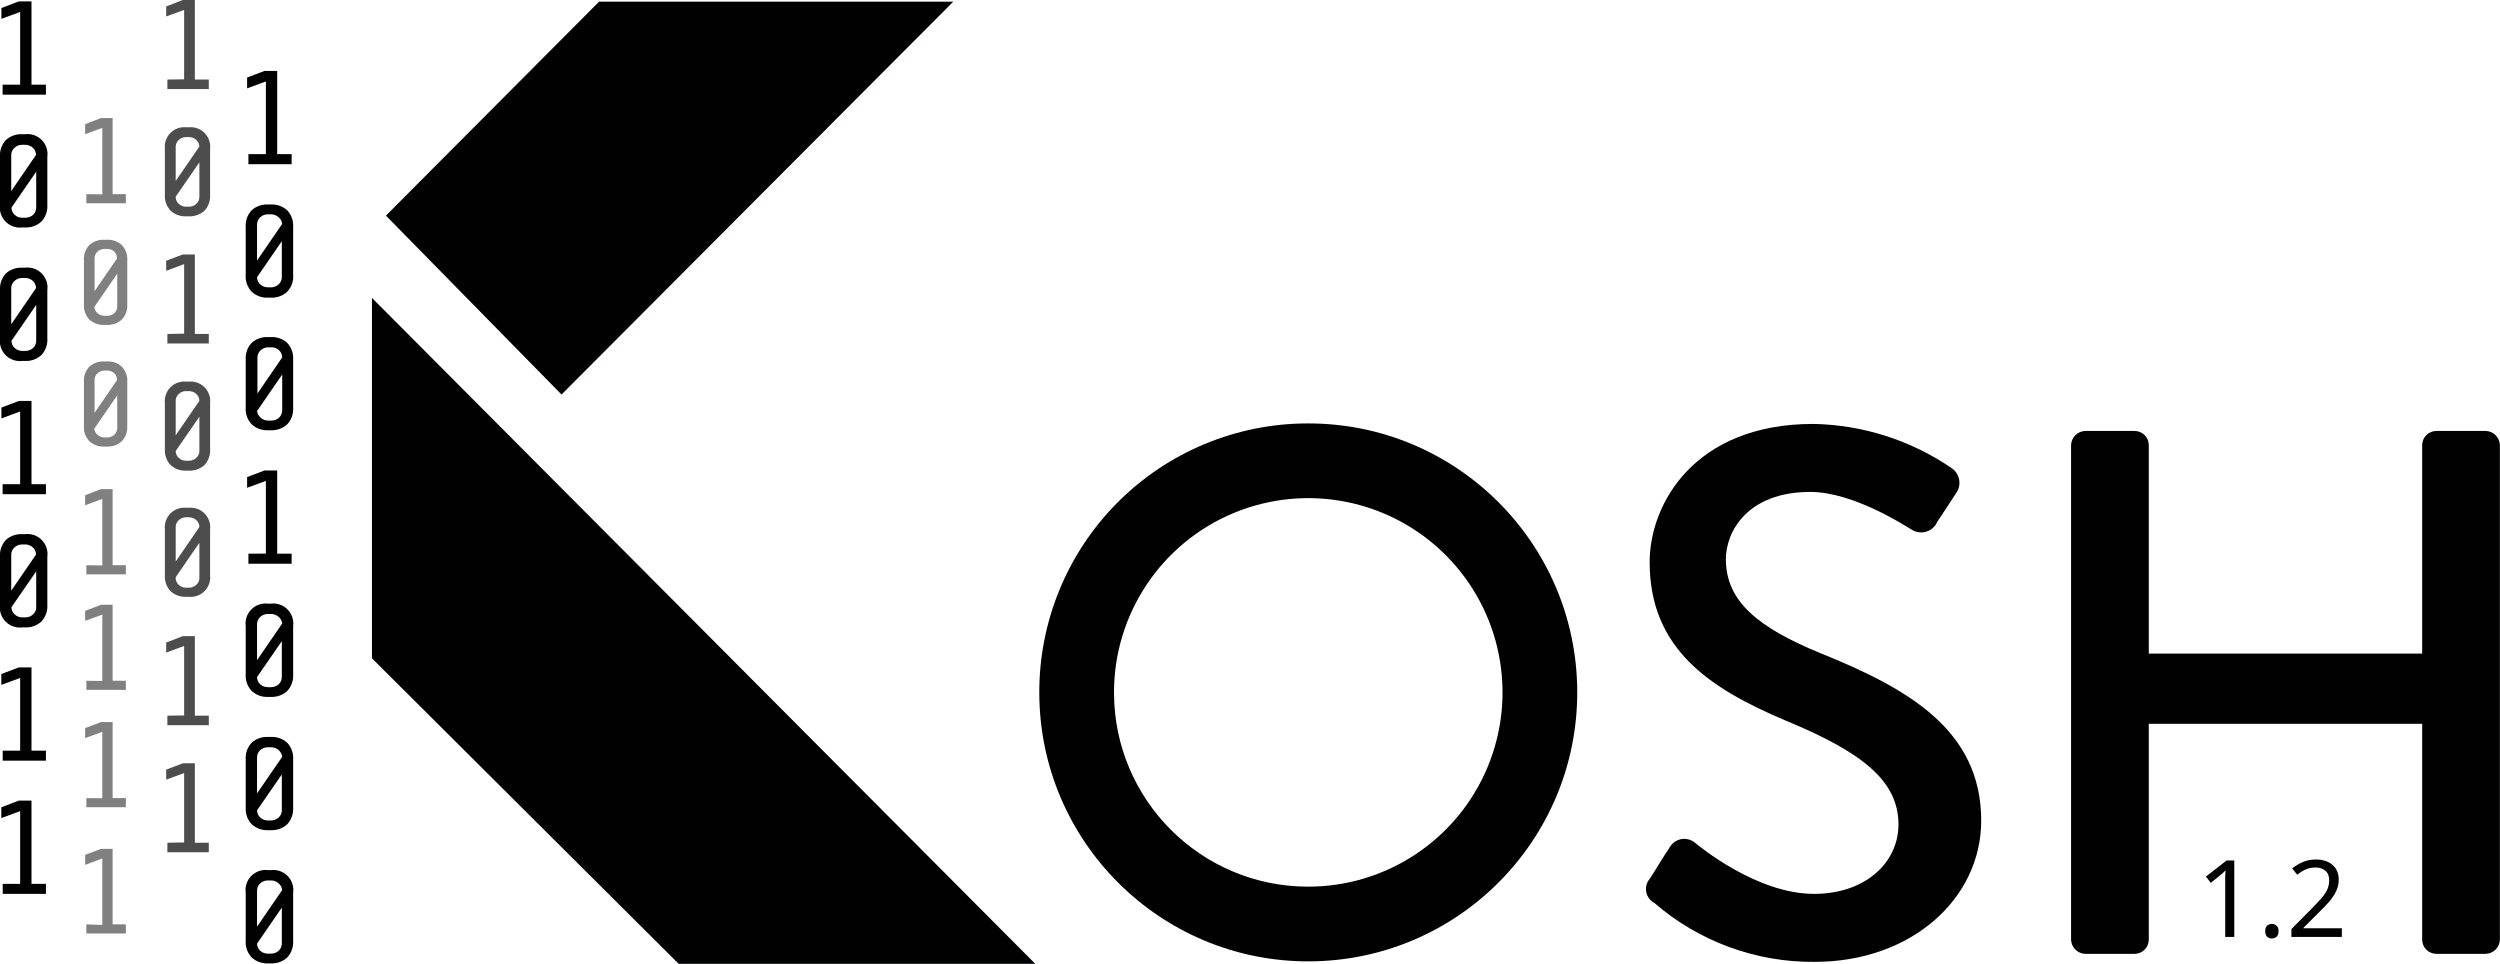
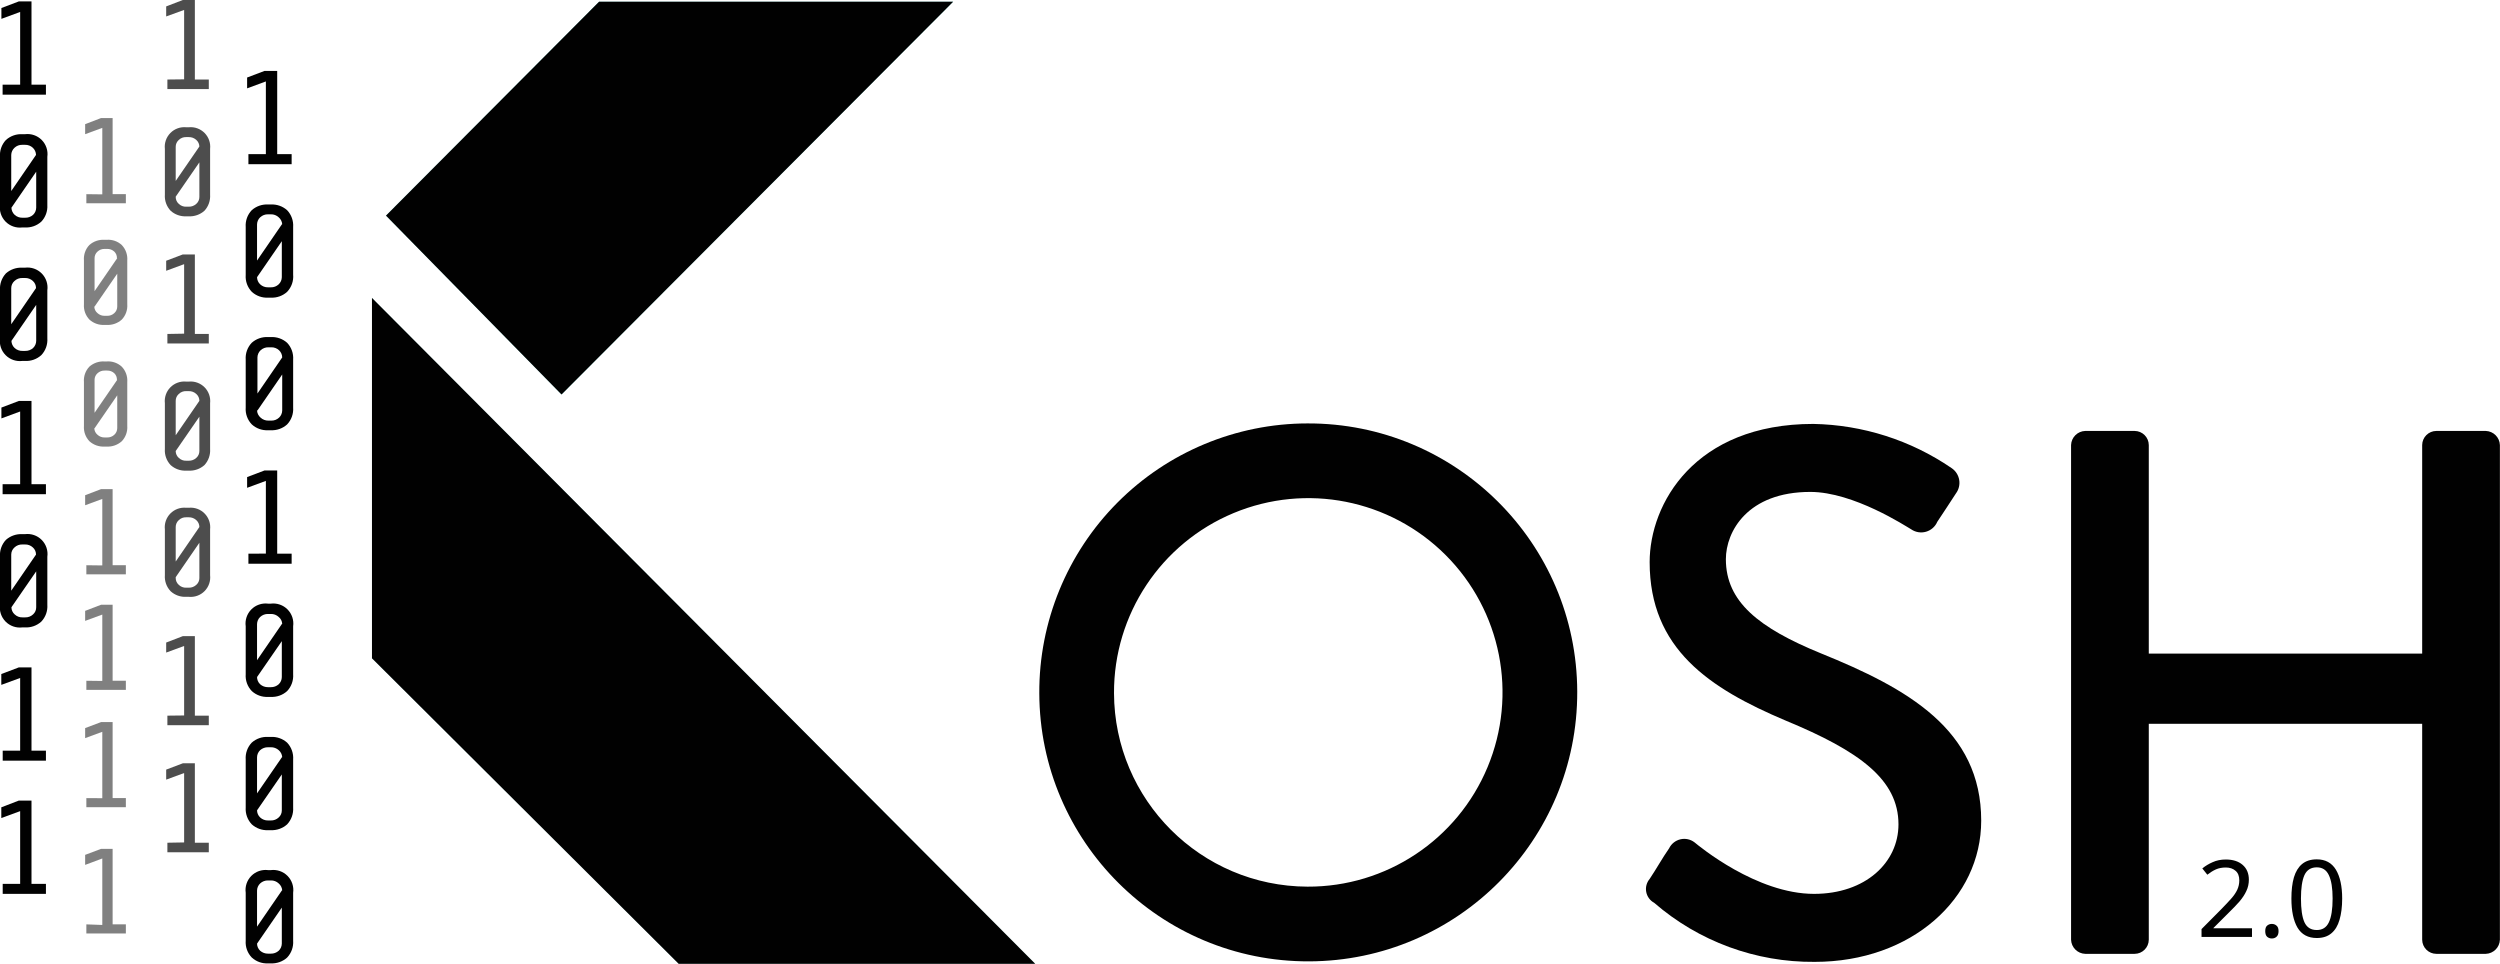
<svg xmlns="http://www.w3.org/2000/svg" viewBox="0 0 249.28 96.1" version="1.1" id="svg5833">
  <defs id="defs5750">
    <style id="style5748">.cls-1{isolation:isolate;}.cls-2,.cls-3,.cls-4,.cls-6{fill:#010101;}.cls-2,.cls-3,.cls-4,.cls-5{mix-blend-mode:multiply;}.cls-3{opacity:0.7;}.cls-4{opacity:0.5;}.cls-5{fill:#afdedc;}</style>
  </defs>
  <path class="cls-2" d="m 0.26,8.44 v 1 h 4.32 v -1 H 3.14 V 0.14 H 1.88 L 0.14,0.8 V 1.88 L 2.01,1.19 v 7.25 z" id="path5752" style="isolation:isolate;mix-blend-mode:multiply;fill:#010101" />
  <path class="cls-2" d="M 4.72,20.45 V 15.64 A 2,2 0 0 0 2.49,13.38 H 2.23 A 2.25,2.25 0 0 0 0.59,13.96 2.21,2.21 0 0 0 0,15.64 v 4.78 a 2,2 0 0 0 2.23,2.26 h 0.26 a 2.24,2.24 0 0 0 1.63,-0.58 2.21,2.21 0 0 0 0.6,-1.65 z m -1.13,-5 -2.47,3.6 v -3.6 a 1,1 0 0 1 0.32,-0.71 1.08,1.08 0 0 1 0.79,-0.3 h 0.26 a 1.09,1.09 0 0 1 0.79,0.3 1,1 0 0 1 0.31,0.68 z m -2.45,5.26 2.47,-3.59 v 3.59 A 1,1 0 0 1 3.3,21.42 1.13,1.13 0 0 1 2.51,21.71 H 2.25 A 1.11,1.11 0 0 1 1.46,21.42 1,1 0 0 1 1.14,20.71 Z" id="path5754" style="isolation:isolate;mix-blend-mode:multiply;fill:#010101" />
  <path class="cls-2" d="M 4.72,33.73 V 28.95 A 2,2 0 0 0 2.49,26.69 H 2.23 A 2.29,2.29 0 0 0 0.59,27.26 2.25,2.25 0 0 0 0,28.95 v 4.78 a 2,2 0 0 0 2.23,2.26 h 0.26 a 2.24,2.24 0 0 0 1.63,-0.58 2.21,2.21 0 0 0 0.6,-1.68 z m -1.13,-5 -2.47,3.6 v -3.6 a 0.94,0.94 0 0 1 0.32,-0.71 1.08,1.08 0 0 1 0.79,-0.3 h 0.26 a 1.09,1.09 0 0 1 0.79,0.3 0.93,0.93 0 0 1 0.31,0.68 z M 1.14,33.99 3.61,30.4 v 3.59 A 1,1 0 0 1 3.3,34.7 1.13,1.13 0 0 1 2.51,34.99 H 2.25 A 1.11,1.11 0 0 1 1.46,34.7 1,1 0 0 1 1.14,33.99 Z" id="path5756" style="isolation:isolate;mix-blend-mode:multiply;fill:#010101" />
  <path class="cls-2" d="m 0.26,48.28 v 1 h 4.32 v -1 H 3.14 v -8.3 H 1.88 l -1.74,0.66 v 1.08 l 1.87,-0.69 v 7.25 z" id="path5758" style="isolation:isolate;mix-blend-mode:multiply;fill:#010101" />
  <path class="cls-2" d="M 4.72,60.3 V 55.52 A 2,2 0 0 0 2.49,53.26 H 2.23 A 2.29,2.29 0 0 0 0.59,53.83 2.23,2.23 0 0 0 0,55.52 v 4.78 a 2,2 0 0 0 2.23,2.26 h 0.26 a 2.24,2.24 0 0 0 1.63,-0.58 2.21,2.21 0 0 0 0.6,-1.68 z m -1.13,-5 -2.47,3.6 v -3.6 a 0.94,0.94 0 0 1 0.32,-0.71 1.08,1.08 0 0 1 0.79,-0.3 h 0.26 a 1.09,1.09 0 0 1 0.79,0.3 0.93,0.93 0 0 1 0.31,0.68 z m -2.45,5.25 2.47,-3.58 v 3.58 A 0.93,0.93 0 0 1 3.3,61.26 1.09,1.09 0 0 1 2.51,61.56 H 2.25 A 1.08,1.08 0 0 1 1.46,61.26 0.94,0.94 0 0 1 1.14,60.55 Z" id="path5760" style="isolation:isolate;mix-blend-mode:multiply;fill:#010101" />
  <path class="cls-2" d="m 0.27,74.85 v 1 h 4.31 v -1 H 3.14 v -8.3 H 1.87 l -1.74,0.66 v 1.08 L 2.01,67.6 v 7.25 z" id="path5762" style="isolation:isolate;mix-blend-mode:multiply;fill:#010101" />
  <path class="cls-2" d="m 0.27,88.13 v 1 h 4.31 v -1 H 3.14 v -8.3 H 1.87 L 0.13,80.5 v 1.07 l 1.88,-0.69 v 7.25 z" id="path5764" style="isolation:isolate;mix-blend-mode:multiply;fill:#010101" />
  <path class="cls-2" d="m 24.77,15.37 v 1 h 4.31 v -1 h -1.44 v -8.3 h -1.26 l -1.74,0.66 v 1.08 l 1.87,-0.69 v 7.25 z" id="path5766" style="isolation:isolate;mix-blend-mode:multiply;fill:#010101" />
  <path class="cls-2" d="M 29.23,27.38 V 22.64 A 2.21,2.21 0 0 0 28.63,20.96 2.26,2.26 0 0 0 27,20.39 h -0.27 a 2.26,2.26 0 0 0 -1.63,0.57 2.21,2.21 0 0 0 -0.6,1.68 v 4.78 a 2.18,2.18 0 0 0 0.61,1.68 2.22,2.22 0 0 0 1.62,0.58 H 27 a 2.26,2.26 0 0 0 1.63,-0.58 2.21,2.21 0 0 0 0.6,-1.72 z m -1.13,-5 -2.47,3.6 v -3.6 a 1,1 0 0 1 0.31,-0.71 1.11,1.11 0 0 1 0.79,-0.3 H 27 a 1.09,1.09 0 0 1 0.79,0.3 1,1 0 0 1 0.35,0.68 z m -2.47,5.26 2.47,-3.59 v 3.59 a 1,1 0 0 1 -0.31,0.71 1.09,1.09 0 0 1 -0.79,0.3 h -0.27 a 1.11,1.11 0 0 1 -0.79,-0.3 1,1 0 0 1 -0.31,-0.71 z" id="path5768" style="isolation:isolate;mix-blend-mode:multiply;fill:#010101" />
  <path class="cls-2" d="M 29.23,40.64 V 35.86 A 2.21,2.21 0 0 0 28.63,34.18 2.26,2.26 0 0 0 27,33.61 h -0.27 a 2.26,2.26 0 0 0 -1.63,0.57 2.21,2.21 0 0 0 -0.6,1.68 v 4.78 a 2.18,2.18 0 0 0 0.61,1.68 2.22,2.22 0 0 0 1.62,0.58 H 27 a 2.26,2.26 0 0 0 1.63,-0.58 2.21,2.21 0 0 0 0.6,-1.68 z m -1.09,-5 -2.47,3.6 v -3.6 a 1,1 0 0 1 0.31,-0.71 1.11,1.11 0 0 1 0.79,-0.3 h 0.27 a 1.09,1.09 0 0 1 0.79,0.3 1,1 0 0 1 0.31,0.71 z m -2.47,5.29 2.47,-3.59 v 3.59 a 1,1 0 0 1 -0.31,0.71 1.09,1.09 0 0 1 -0.79,0.3 h -0.27 a 1.11,1.11 0 0 1 -0.79,-0.3 1,1 0 0 1 -0.35,-0.72 z" id="path5770" style="isolation:isolate;mix-blend-mode:multiply;fill:#010101" />
  <path class="cls-2" d="m 24.77,55.21 v 1 h 4.31 v -1 h -1.44 v -8.3 h -1.26 l -1.74,0.66 v 1.07 l 1.87,-0.69 v 7.25 z" id="path5772" style="isolation:isolate;mix-blend-mode:multiply;fill:#010101" />
  <path class="cls-2" d="M 29.23,67.23 V 62.45 A 2,2 0 0 0 27,60.19 h -0.27 a 2,2 0 0 0 -2.23,2.26 v 4.78 a 2.18,2.18 0 0 0 0.61,1.68 2.22,2.22 0 0 0 1.62,0.58 H 27 a 2.26,2.26 0 0 0 1.63,-0.58 2.21,2.21 0 0 0 0.6,-1.68 z m -1.13,-5 -2.47,3.6 v -3.6 a 1,1 0 0 1 0.31,-0.71 1.11,1.11 0 0 1 0.79,-0.3 H 27 a 1.09,1.09 0 0 1 0.79,0.3 0.93,0.93 0 0 1 0.35,0.68 z m -2.47,5.28 2.47,-3.58 v 3.58 A 1,1 0 0 1 27.79,68.23 1.13,1.13 0 0 1 27,68.52 h -0.27 a 1.15,1.15 0 0 1 -0.79,-0.29 1,1 0 0 1 -0.31,-0.75 z" id="path5774" style="isolation:isolate;mix-blend-mode:multiply;fill:#010101" />
  <path class="cls-2" d="M 29.23,80.52 V 75.74 A 2.22,2.22 0 0 0 28.63,74.05 2.26,2.26 0 0 0 27,73.48 h -0.27 a 2.26,2.26 0 0 0 -1.63,0.57 2.22,2.22 0 0 0 -0.6,1.69 v 4.78 a 2.21,2.21 0 0 0 0.61,1.68 2.26,2.26 0 0 0 1.62,0.58 H 27 a 2.3,2.3 0 0 0 1.63,-0.58 2.24,2.24 0 0 0 0.6,-1.68 z m -1.13,-5 -2.47,3.59 v -3.59 a 1,1 0 0 1 0.31,-0.72 1.15,1.15 0 0 1 0.79,-0.29 H 27 a 1.13,1.13 0 0 1 0.79,0.29 1,1 0 0 1 0.35,0.69 z m -2.47,5.28 2.47,-3.58 v 3.58 a 0.93,0.93 0 0 1 -0.31,0.71 1.09,1.09 0 0 1 -0.79,0.3 h -0.27 a 1.11,1.11 0 0 1 -0.79,-0.3 1,1 0 0 1 -0.31,-0.74 z" id="path5776" style="isolation:isolate;mix-blend-mode:multiply;fill:#010101" />
  <path class="cls-2" d="M 29.23,93.8 V 89.02 A 2,2 0 0 0 27,86.76 h -0.27 a 2,2 0 0 0 -2.23,2.26 v 4.78 a 2.18,2.18 0 0 0 0.61,1.68 2.22,2.22 0 0 0 1.62,0.58 H 27 a 2.26,2.26 0 0 0 1.63,-0.58 2.21,2.21 0 0 0 0.6,-1.68 z m -1.13,-5 -2.47,3.6 v -3.6 a 1,1 0 0 1 0.31,-0.71 1.11,1.11 0 0 1 0.79,-0.3 H 27 a 1.09,1.09 0 0 1 0.79,0.3 1,1 0 0 1 0.35,0.68 z m -2.47,5.29 2.47,-3.59 v 3.59 A 1,1 0 0 1 27.79,94.8 1.13,1.13 0 0 1 27,95.09 H 26.73 A 1.15,1.15 0 0 1 25.94,94.8 1,1 0 0 1 25.63,94.06 Z" id="path5778" style="isolation:isolate;mix-blend-mode:multiply;fill:#010101" />
  <path class="cls-3" d="m 16.69,7.93 v 0.95 h 4.13 V 7.93 H 19.43 V 0 h -1.2 l -1.66,0.64 v 1 l 1.79,-0.65 v 6.92 z" id="path5780" style="opacity:0.7;isolation:isolate;mix-blend-mode:multiply;fill:#010101" />
  <path class="cls-3" d="m 20.95,19.41 v -4.56 a 1.95,1.95 0 0 0 -2.13,-2.16 h -0.25 a 1.95,1.95 0 0 0 -2.13,2.16 v 4.56 a 2.12,2.12 0 0 0 0.58,1.61 2.17,2.17 0 0 0 1.55,0.55 h 0.25 a 2.2,2.2 0 0 0 1.56,-0.55 2.15,2.15 0 0 0 0.57,-1.61 z m -1.07,-4.8 -2.36,3.43 v -3.4 a 0.9,0.9 0 0 1 0.3,-0.68 1,1 0 0 1 0.75,-0.29 h 0.25 a 1.06,1.06 0 0 1 0.76,0.29 0.9,0.9 0 0 1 0.3,0.68 z m -2.36,5 2.36,-3.42 v 3.45 a 0.9,0.9 0 0 1 -0.3,0.68 1.06,1.06 0 0 1 -0.76,0.29 h -0.25 a 1,1 0 0 1 -0.75,-0.29 0.9,0.9 0 0 1 -0.3,-0.68 z" id="path5782" style="opacity:0.7;isolation:isolate;mix-blend-mode:multiply;fill:#010101" />
  <path class="cls-3" d="m 16.69,33.3 v 0.95 h 4.13 V 33.3 h -1.39 v -7.93 h -1.2 L 16.57,26 v 1 l 1.79,-0.66 v 6.93 z" id="path5784" style="opacity:0.7;isolation:isolate;mix-blend-mode:multiply;fill:#010101" />
  <path class="cls-3" d="m 20.95,44.77 v -4.56 a 1.95,1.95 0 0 0 -2.13,-2.16 h -0.25 a 1.95,1.95 0 0 0 -2.13,2.16 v 4.56 a 2.12,2.12 0 0 0 0.58,1.61 2.17,2.17 0 0 0 1.55,0.55 h 0.25 a 2.2,2.2 0 0 0 1.56,-0.55 2.15,2.15 0 0 0 0.57,-1.61 z m -1.07,-4.8 -2.36,3.43 v -3.43 a 0.9,0.9 0 0 1 0.3,-0.68 1,1 0 0 1 0.75,-0.29 h 0.25 a 1.06,1.06 0 0 1 0.76,0.29 0.9,0.9 0 0 1 0.3,0.68 z m -2.36,5 2.36,-3.42 v 3.42 a 0.9,0.9 0 0 1 -0.3,0.68 1.06,1.06 0 0 1 -0.76,0.29 h -0.25 a 1,1 0 0 1 -0.75,-0.29 0.9,0.9 0 0 1 -0.3,-0.64 z" id="path5786" style="opacity:0.7;isolation:isolate;mix-blend-mode:multiply;fill:#010101" />
  <path class="cls-3" d="m 16.69,71.36 v 0.95 h 4.13 v -0.95 h -1.39 v -7.93 h -1.2 l -1.66,0.64 v 1 l 1.79,-0.66 v 6.93 z" id="path5788" style="opacity:0.7;isolation:isolate;mix-blend-mode:multiply;fill:#010101" />
  <path class="cls-3" d="m 20.95,57.35 v -4.56 a 1.95,1.95 0 0 0 -2.13,-2.16 h -0.25 a 1.95,1.95 0 0 0 -2.13,2.16 v 4.56 a 2.1,2.1 0 0 0 0.58,1.61 2.13,2.13 0 0 0 1.55,0.55 h 0.25 a 1.95,1.95 0 0 0 2.13,-2.16 z m -1.07,-4.8 -2.36,3.44 v -3.44 a 0.91,0.91 0 0 1 0.3,-0.68 1,1 0 0 1 0.75,-0.29 h 0.25 a 1.06,1.06 0 0 1 0.76,0.29 0.91,0.91 0 0 1 0.3,0.68 z m -2.36,5 2.36,-3.43 v 3.52 a 0.89,0.89 0 0 1 -0.3,0.67 1.06,1.06 0 0 1 -0.76,0.29 h -0.25 a 1,1 0 0 1 -0.75,-0.29 0.89,0.89 0 0 1 -0.3,-0.67 z" id="path5790" style="opacity:0.7;isolation:isolate;mix-blend-mode:multiply;fill:#010101" />
  <path class="cls-3" d="m 16.69,84.03 v 0.95 h 4.13 v -0.95 h -1.39 v -7.92 h -1.2 l -1.66,0.63 v 1 l 1.79,-0.66 V 84 Z" id="path5792" style="opacity:0.7;isolation:isolate;mix-blend-mode:multiply;fill:#010101" />
  <path class="cls-4" d="m 8.61,19.36 v 0.91 h 3.94 v -0.91 h -1.32 v -7.59 h -1.15 l -1.59,0.61 v 1 l 1.71,-0.63 v 6.63 z" id="path5794" style="opacity:0.5;isolation:isolate;mix-blend-mode:multiply;fill:#010101" />
  <path class="cls-4" d="m 12.69,30.34 v -4.37 a 2,2 0 0 0 -0.55,-1.54 2,2 0 0 0 -1.49,-0.52 h -0.24 a 2.09,2.09 0 0 0 -1.5,0.52 2,2 0 0 0 -0.54,1.54 v 4.37 a 2,2 0 0 0 0.55,1.53 2.07,2.07 0 0 0 1.49,0.53 h 0.24 a 2.09,2.09 0 0 0 1.49,-0.53 2,2 0 0 0 0.55,-1.53 z m -1,-4.6 -2.26,3.29 v -3.29 a 0.87,0.87 0 0 1 0.29,-0.65 1,1 0 0 1 0.72,-0.27 h 0.24 a 1,1 0 0 1 0.72,0.27 0.87,0.87 0 0 1 0.26,0.65 z m -2.26,4.83 2.26,-3.28 v 3.28 a 0.87,0.87 0 0 1 -0.29,0.65 1,1 0 0 1 -0.72,0.27 H 10.44 A 1,1 0 0 1 9.72,31.22 0.87,0.87 0 0 1 9.4,30.57 Z" id="path5796" style="opacity:0.5;isolation:isolate;mix-blend-mode:multiply;fill:#010101" />
  <path class="cls-4" d="m 8.61,67.88 v 0.91 h 3.94 V 67.88 H 11.23 V 60.3 h -1.15 l -1.59,0.61 v 1 l 1.71,-0.63 v 6.62 z" id="path5798" style="opacity:0.5;isolation:isolate;mix-blend-mode:multiply;fill:#010101" />
  <path class="cls-4" d="m 8.61,92.17 v 0.91 h 3.94 v -0.91 h -1.32 v -7.53 h -1.15 l -1.59,0.6 v 1 L 10.2,85.6 v 6.63 z" id="path5800" style="opacity:0.5;isolation:isolate;mix-blend-mode:multiply;fill:#010101" />
  <path class="cls-4" d="m 8.61,56.36 v 0.91 h 3.94 v -0.91 h -1.32 v -7.59 h -1.15 l -1.59,0.61 v 1 l 1.71,-0.63 v 6.63 z" id="path5802" style="opacity:0.5;isolation:isolate;mix-blend-mode:multiply;fill:#010101" />
  <path class="cls-4" d="M 12.69,42.47 V 38.1 a 2,2 0 0 0 -0.55,-1.54 2,2 0 0 0 -1.49,-0.52 h -0.24 a 2.09,2.09 0 0 0 -1.5,0.52 2,2 0 0 0 -0.54,1.54 v 4.37 a 2,2 0 0 0 0.55,1.53 2.07,2.07 0 0 0 1.49,0.53 h 0.24 A 2.09,2.09 0 0 0 12.14,44 2,2 0 0 0 12.69,42.47 Z m -1,-4.6 -2.26,3.29 v -3.29 a 0.87,0.87 0 0 1 0.29,-0.65 1,1 0 0 1 0.72,-0.27 h 0.24 a 1,1 0 0 1 0.72,0.27 0.87,0.87 0 0 1 0.26,0.65 z m -2.26,4.83 2.26,-3.28 v 3.28 a 0.89,0.89 0 0 1 -0.29,0.65 1,1 0 0 1 -0.72,0.27 H 10.44 A 1,1 0 0 1 9.72,43.35 0.89,0.89 0 0 1 9.4,42.7 Z" id="path5804" style="opacity:0.5;isolation:isolate;mix-blend-mode:multiply;fill:#010101" />
  <path class="cls-4" d="m 8.61,79.58 v 0.91 h 3.94 V 79.58 H 11.23 V 72 h -1.15 l -1.59,0.6 v 1 l 1.71,-0.63 v 6.62 z" id="path5806" style="opacity:0.5;isolation:isolate;mix-blend-mode:multiply;fill:#010101" />
  <polygon class="cls-5" points="37.09,29.71 37.09,65.64 67.67,96.1 103.22,96.1 " id="polygon5808" style="isolation:isolate;mix-blend-mode:multiply;fill:#afdedc" />
  <polygon class="cls-5" points="55.99,39.33 95.04,0.17 59.74,0.17 38.49,21.5 " id="polygon5810" style="isolation:isolate;mix-blend-mode:multiply;fill:#afdedc" />
  <polygon class="cls-5" points="55.99,39.33 95.04,0.17 59.74,0.17 38.49,21.5 " id="polygon5812" style="isolation:isolate;mix-blend-mode:multiply;fill:#afdedc" />
  <polygon class="cls-6" points="55.99,39.33 95.04,0.17 59.74,0.17 38.49,21.5 " id="polygon5814" style="isolation:isolate;fill:#010101" />
  <polygon class="cls-6" points="37.09,29.71 37.09,65.64 67.67,96.1 103.22,96.1 " id="polygon5816" style="isolation:isolate;fill:#010101" />
  <path class="cls-6" d="m 130.37,42.22 a 26.82,26.82 0 1 1 -26.74,26.9 26.78,26.78 0 0 1 26.74,-26.9 z m 0,46.19 a 19.37,19.37 0 1 0 -19.29,-19.29 19.36,19.36 0 0 0 19.29,19.29 z" id="path5818" style="isolation:isolate;fill:#010101" />
  <path class="cls-6" d="m 164.49,87.64 c 0.67,-1 1.27,-2.09 1.94,-3.05 a 1.68,1.68 0 0 1 2.53,-0.6 c 0.45,0.37 6.19,5.14 11.92,5.14 5.14,0 8.42,-3.13 8.42,-6.93 0,-4.47 -3.88,-7.3 -11.25,-10.35 -7.6,-3.21 -13.56,-7.15 -13.56,-15.8 0,-5.81 4.47,-13.78 16.32,-13.78 a 25.25,25.25 0 0 1 13.78,4.4 1.77,1.77 0 0 1 0.44,2.53 c -0.59,0.9 -1.26,1.94 -1.86,2.83 a 1.75,1.75 0 0 1 -2.6,0.75 c -0.53,-0.3 -5.74,-3.73 -10.06,-3.73 -6.26,0 -8.42,3.95 -8.42,6.71 0,4.24 3.28,6.85 9.46,9.38 8.64,3.5 16,7.6 16,16.69 0,7.75 -6.93,14.08 -16.61,14.08 a 24.11,24.11 0 0 1 -16,-5.89 1.56,1.56 0 0 1 -0.45,-2.38 z" id="path5820" style="isolation:isolate;fill:#010101" />
  <path class="cls-6" d="m 206.51,44.38 a 1.46,1.46 0 0 1 1.42,-1.41 h 4.91 a 1.42,1.42 0 0 1 1.42,1.41 v 20.79 h 27.26 V 44.38 a 1.42,1.42 0 0 1 1.42,-1.41 h 4.92 a 1.46,1.46 0 0 1 1.41,1.41 V 93.7 a 1.46,1.46 0 0 1 -1.41,1.41 h -4.92 A 1.42,1.42 0 0 1 241.52,93.7 V 72.17 H 214.26 V 93.7 a 1.42,1.42 0 0 1 -1.42,1.41 h -4.91 a 1.46,1.46 0 0 1 -1.42,-1.41 z" id="path5822" style="isolation:isolate;fill:#010101" />
  <text xml:space="preserve" style="font-style:normal;font-weight:normal;font-size:40px;line-height:1.25;font-family:sans-serif;letter-spacing:0px;word-spacing:0px;fill:#010101;fill-opacity:1;stroke:none;" x="219.004" y="93.422" id="text4318">
-     <tspan id="tspan4316" x="219.004" y="93.422" style="font-style:normal;font-variant:normal;font-weight:normal;font-stretch:normal;font-size:10.667px;font-family:sans-serif;-inkscape-font-specification:'sans-serif, Normal';font-variant-ligatures:normal;font-variant-caps:normal;font-variant-numeric:normal;font-feature-settings:normal;text-align:start;writing-mode:lr-tb;text-anchor:start;fill:#010101;fill-opacity:1;">1.2</tspan>
+     <tspan id="tspan4316" x="219.004" y="93.422" style="font-style:normal;font-variant:normal;font-weight:normal;font-stretch:normal;font-size:10.667px;font-family:sans-serif;-inkscape-font-specification:'sans-serif, Normal';font-variant-ligatures:normal;font-variant-caps:normal;font-variant-numeric:normal;font-feature-settings:normal;text-align:start;writing-mode:lr-tb;text-anchor:start;fill:#010101;fill-opacity:1;">2.0</tspan>
  </text>
  <text xml:space="preserve" style="font-style:normal;font-weight:normal;font-size:40px;line-height:1.25;font-family:sans-serif;letter-spacing:0px;word-spacing:0px;fill:#000000;fill-opacity:1;stroke:none" x="-94.71" y="247.271" id="text4402" transform="rotate(-90)">
    <tspan id="tspan4400" x="-94.71" y="247.271" style="font-style:normal;font-variant:normal;font-weight:normal;font-stretch:normal;font-size:5.333px;font-family:sans-serif;-inkscape-font-specification:'sans-serif, Normal';font-variant-ligatures:normal;font-variant-caps:normal;font-variant-numeric:normal;font-feature-settings:normal;text-align:start;writing-mode:lr-tb;text-anchor:start;fill:#008000" />
  </text>
</svg>
